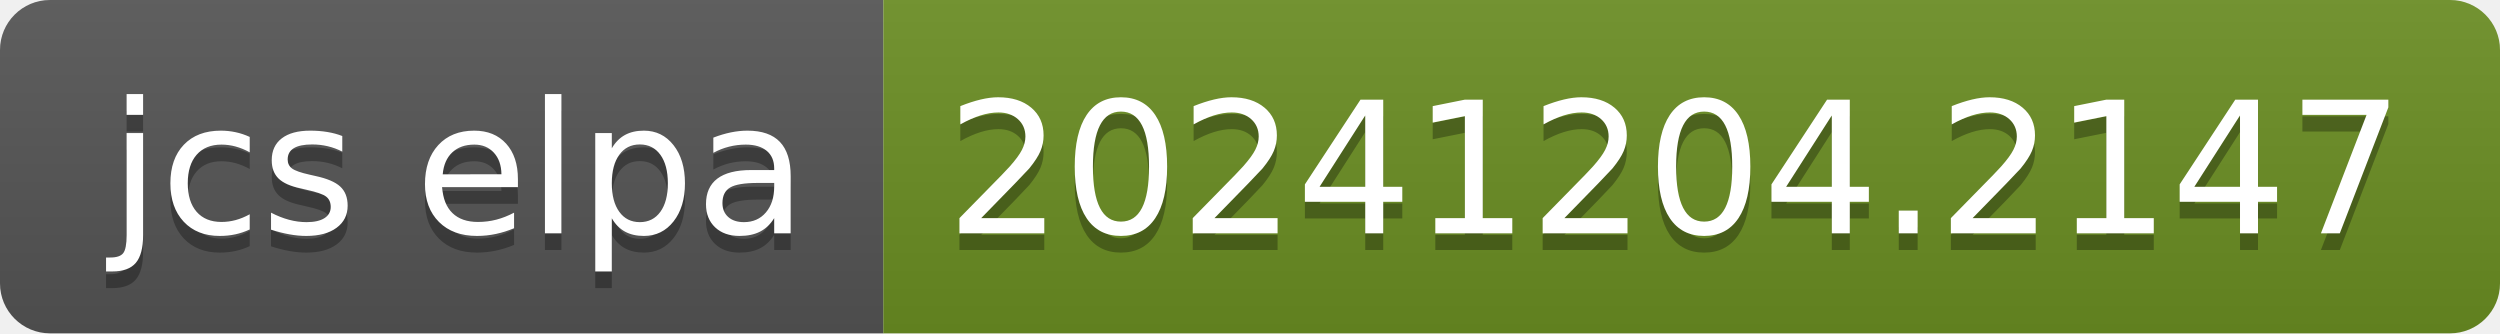
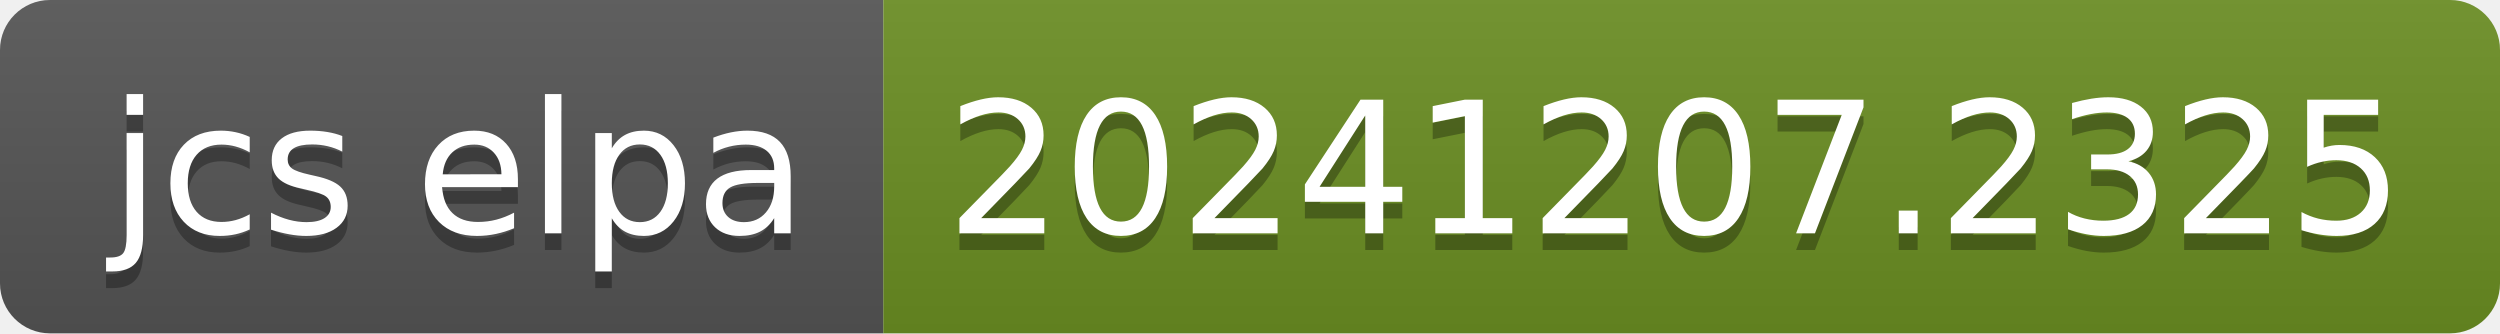
- <svg xmlns="http://www.w3.org/2000/svg" width="150" height="20" role="img" aria-label="jcs elpa: 20241204.2147">
+ <svg xmlns="http://www.w3.org/2000/svg" width="150" height="20" role="img" aria-label="jcs elpa: 20241207.2325">
  <linearGradient id="s" x2="0" y2="100%">
    <stop offset="0" stop-color="#bbb" stop-opacity=".1" />
    <stop offset="1" stop-opacity=".1" />
  </linearGradient>
  <clipPath id="r">
    <rect width="150" height="20" rx="3" fill="#fff" />
  </clipPath>
  <g clip-path="url(#r)">
    <rect width="53" height="20" fill="#555" />
    <rect x="53" width="97" height="20" fill="#6b8e23" />
    <rect width="150" height="20" fill="url(#s)" />
  </g>
  <g fill="#fff" text-anchor="middle" font-family="Verdana,Geneva,DejaVu Sans,sans-serif" text-rendering="geometricPrecision" font-size="110">
    <text aria-hidden="true" x="275" y="150" fill="#010101" fill-opacity=".3" transform="scale(.1)" textLength="430">jcs elpa</text>
    <text x="275" y="140" transform="scale(.1)" fill="#fff" textLength="430">jcs elpa</text>
-     <text aria-hidden="true" x="1005" y="150" fill="#010101" fill-opacity=".3" transform="scale(.1)" textLength="870">20241204.2147</text>
-     <text x="1005" y="140" transform="scale(.1)" fill="#fff" textLength="870">20241204.2147</text>
+     <text aria-hidden="true" x="1005" y="150" fill="#010101" fill-opacity=".3" transform="scale(.1)" textLength="870">20241207.2325</text>
+     <text x="1005" y="140" transform="scale(.1)" fill="#fff" textLength="870">20241207.2325</text>
  </g>
</svg>
